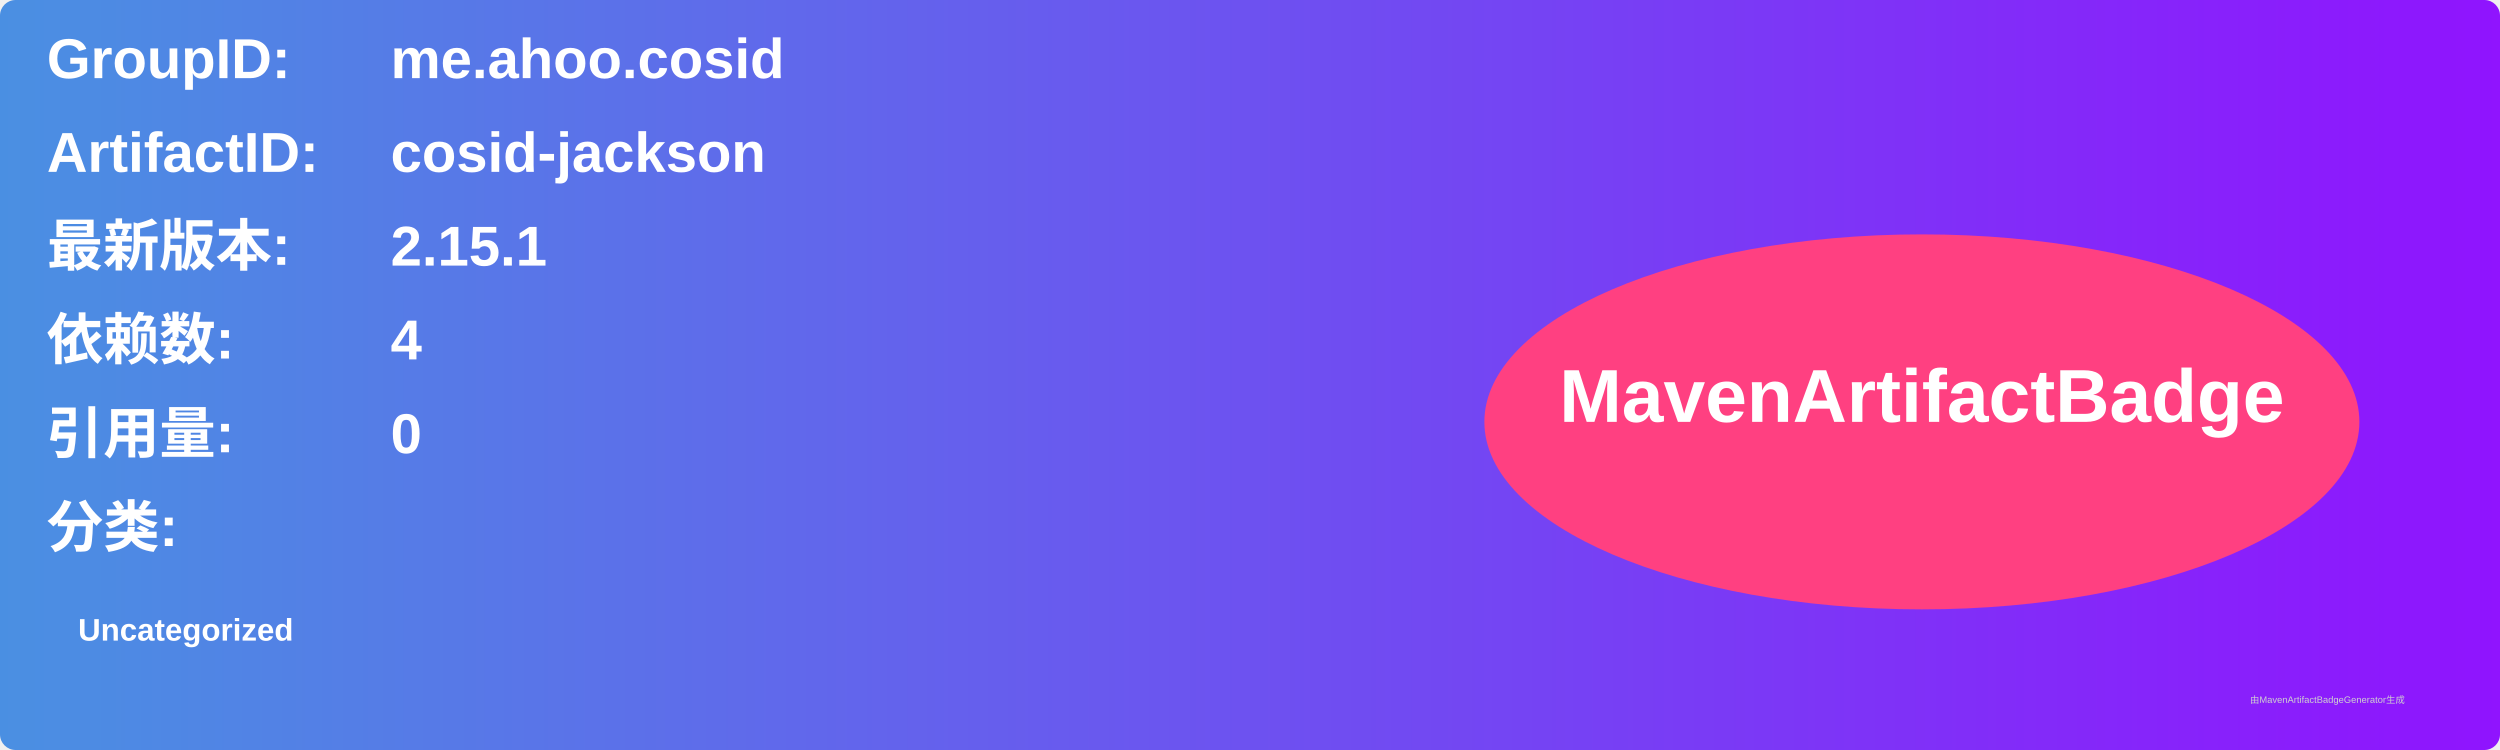
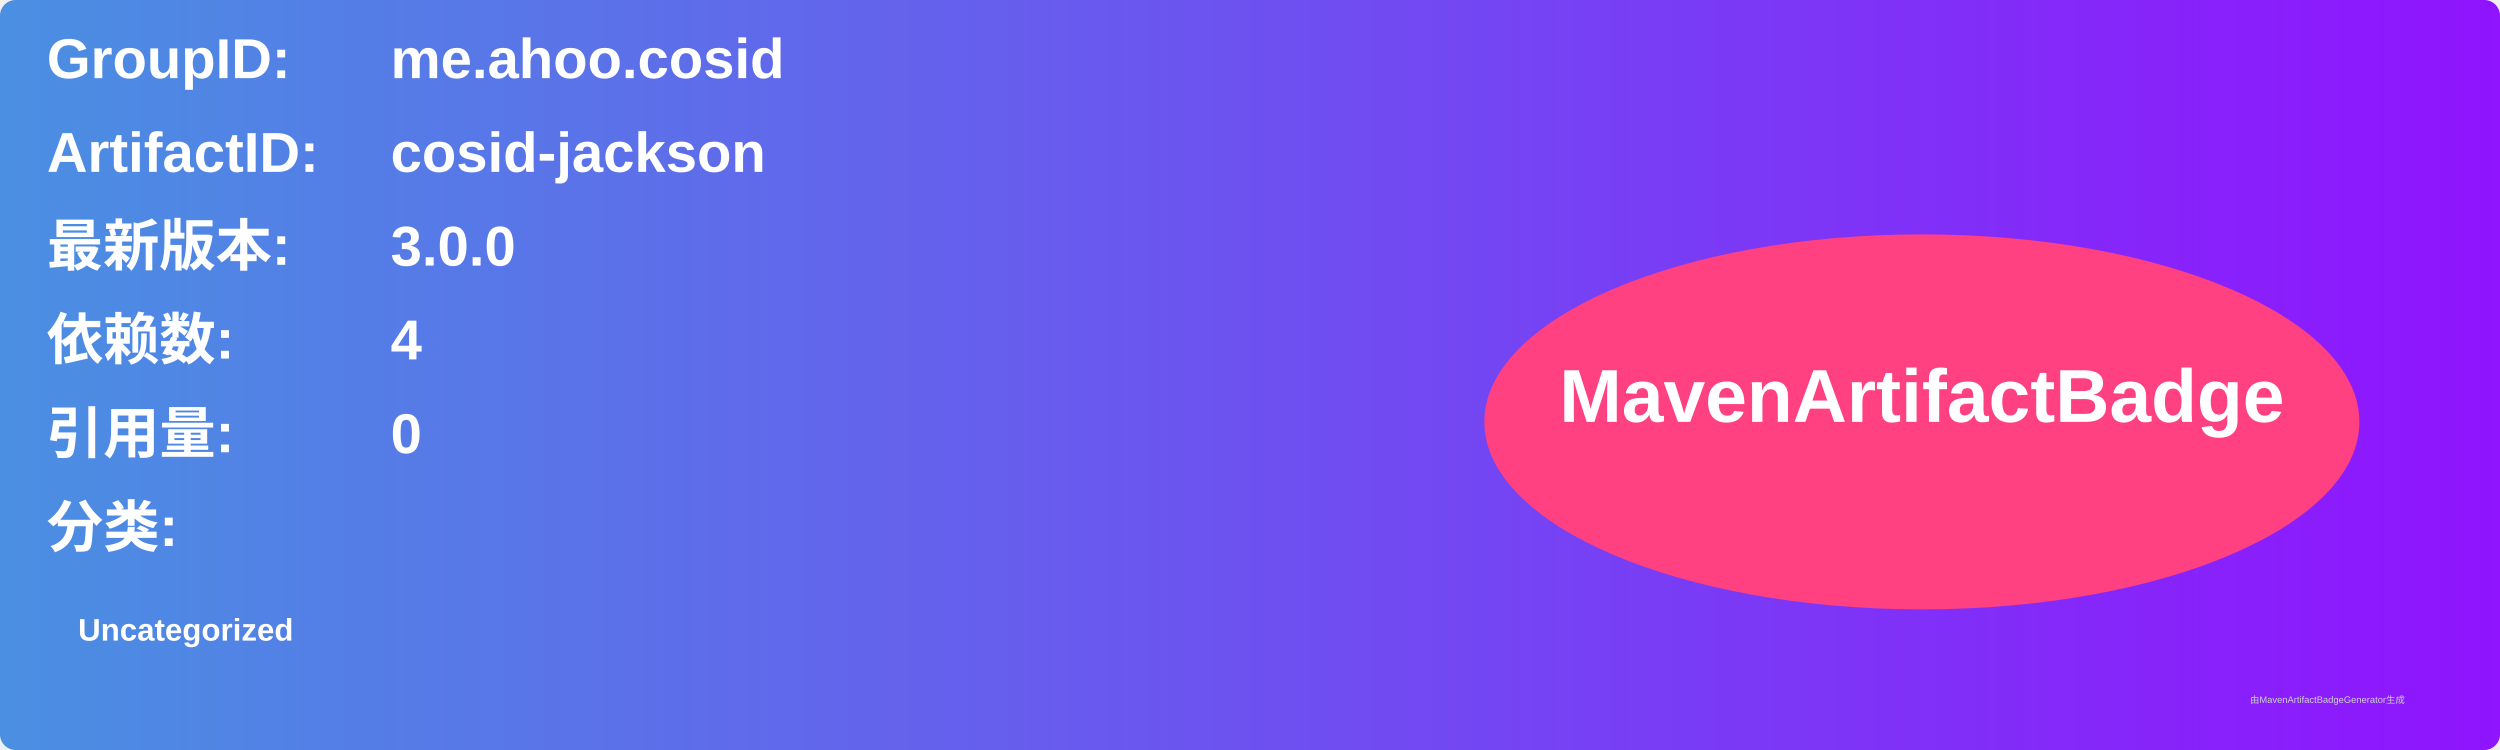
<svg xmlns="http://www.w3.org/2000/svg" width="800" height="240" viewBox="0 0 800 240">
  <linearGradient id="grad" x1="0%" y1="0%" x2="100%" y2="0%">
    <stop offset="0%" stop-color="#4a90e2" />
    <stop offset="100%" stop-color="#9013fe" />
  </linearGradient>
  <rect width="100%" height="100%" rx="5" ry="5" fill="url(#grad)" />
  <g transform="translate(15, 15)">
    <text x="0" y="10" font-family="Arial" font-size="18" fill="white" font-weight="bold" width="260">GroupID:</text>
    <text x="110" y="10" font-family="Arial" font-size="18" fill="white" font-weight="bold" width="460">me.ahoo.cosid</text>
    <text x="0" y="40" font-family="Arial" font-size="18" fill="white" font-weight="bold" width="260">ArtifactID:</text>
    <text x="110" y="40" font-family="Arial" font-size="18" fill="white" font-weight="bold" width="460">cosid-jackson</text>
    <text x="0" y="70" font-family="Arial" font-size="18" fill="white" font-weight="bold">最新版本:</text>
    <text x="110" y="70" font-family="Arial" font-size="18" fill="white" font-weight="bold">
-       <tspan font-weight="bold">2.15.1</tspan>
+       <tspan font-weight="bold">3.0.0</tspan>
    </text>
    <text x="0" y="100" font-family="Arial" font-size="18" fill="white" font-weight="bold">依赖数: </text>
    <text x="110" y="100" font-family="Arial" font-size="18" fill="white">
      <tspan font-weight="bold">4</tspan>
    </text>
    <text x="0" y="130" font-family="Arial" font-size="18" fill="white" font-weight="bold">引用量: </text>
    <text x="110" y="130" font-family="Arial" font-size="18" fill="white">
      <tspan font-weight="bold">0</tspan>
    </text>
    <text x="0" y="160" font-family="Arial" font-size="18" fill="white" font-weight="bold">分类:</text>
    <text x="10" y="190" font-family="Arial" font-size="10" fill="white">
      <tspan font-weight="bold">Uncategorized</tspan>
    </text>
    <ellipse cx="600" cy="120" rx="140" ry="60" fill="#ff4081" />
    <text x="600" y="120" text-anchor="middle" font-family="Arial" font-size="24" fill="white" font-weight="bold">MavenArtifactBadge</text>
  </g>
  <text x="720" y="225" font-family="Arial" font-size="3" fill="#d0d0d0">由MavenArtifactBadgeGenerator生成</text>
</svg>
